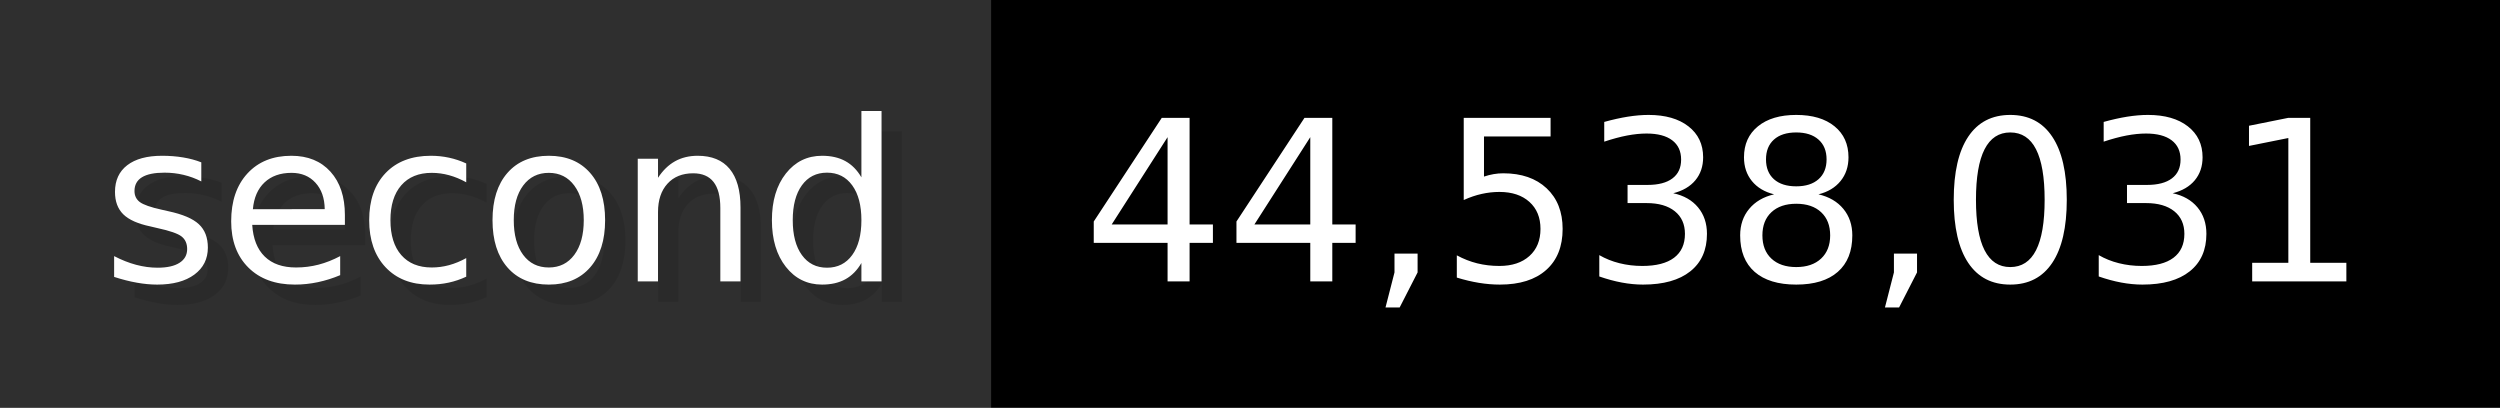
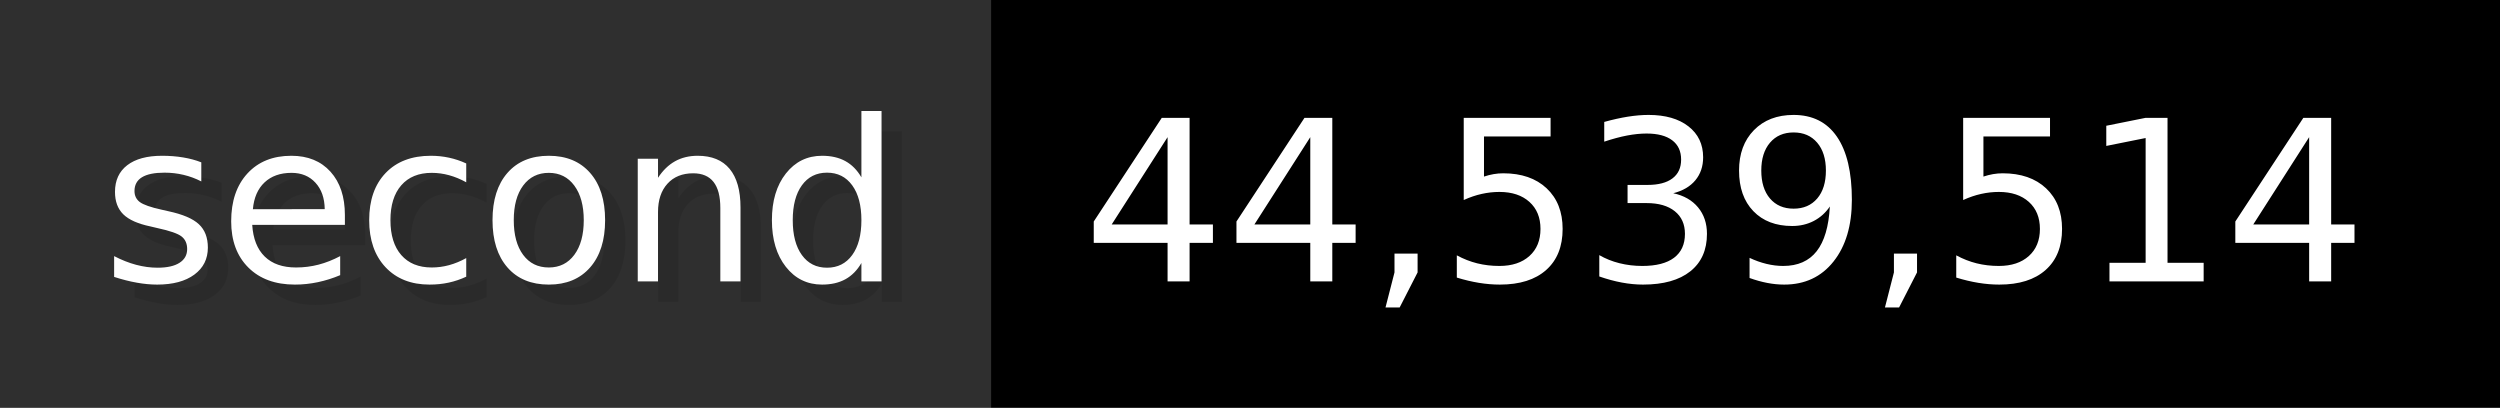
- <svg xmlns="http://www.w3.org/2000/svg" width="122.6" height="20" viewBox="0 0 1226 200" role="img" aria-label="second: 44,538,031">
+ <svg xmlns="http://www.w3.org/2000/svg" width="122.6" height="20" viewBox="0 0 1226 200" role="img" aria-label="second: 44,539,514">
  <g>
    <rect fill="#2F2F2F" width="486" height="200" />
    <rect fill="#" x="486" width="740" height="200" />
  </g>
  <g aria-hidden="true" fill="#fff" text-anchor="start" font-family="Verdana,DejaVu Sans,sans-serif" font-size="110">
    <text x="60" y="148" textLength="386" fill="#000" opacity="0.1">second</text>
    <text x="50" y="138" textLength="386">second</text>
-     <text x="541" y="148" textLength="640" fill="#000" opacity="0.1">44,538,031</text>
-     <text x="531" y="138" textLength="640">44,538,031</text>
+     <text x="541" y="148" textLength="640" fill="#000" opacity="0.1">44,539,514</text>
+     <text x="531" y="138" textLength="640">44,539,514</text>
  </g>
</svg>
